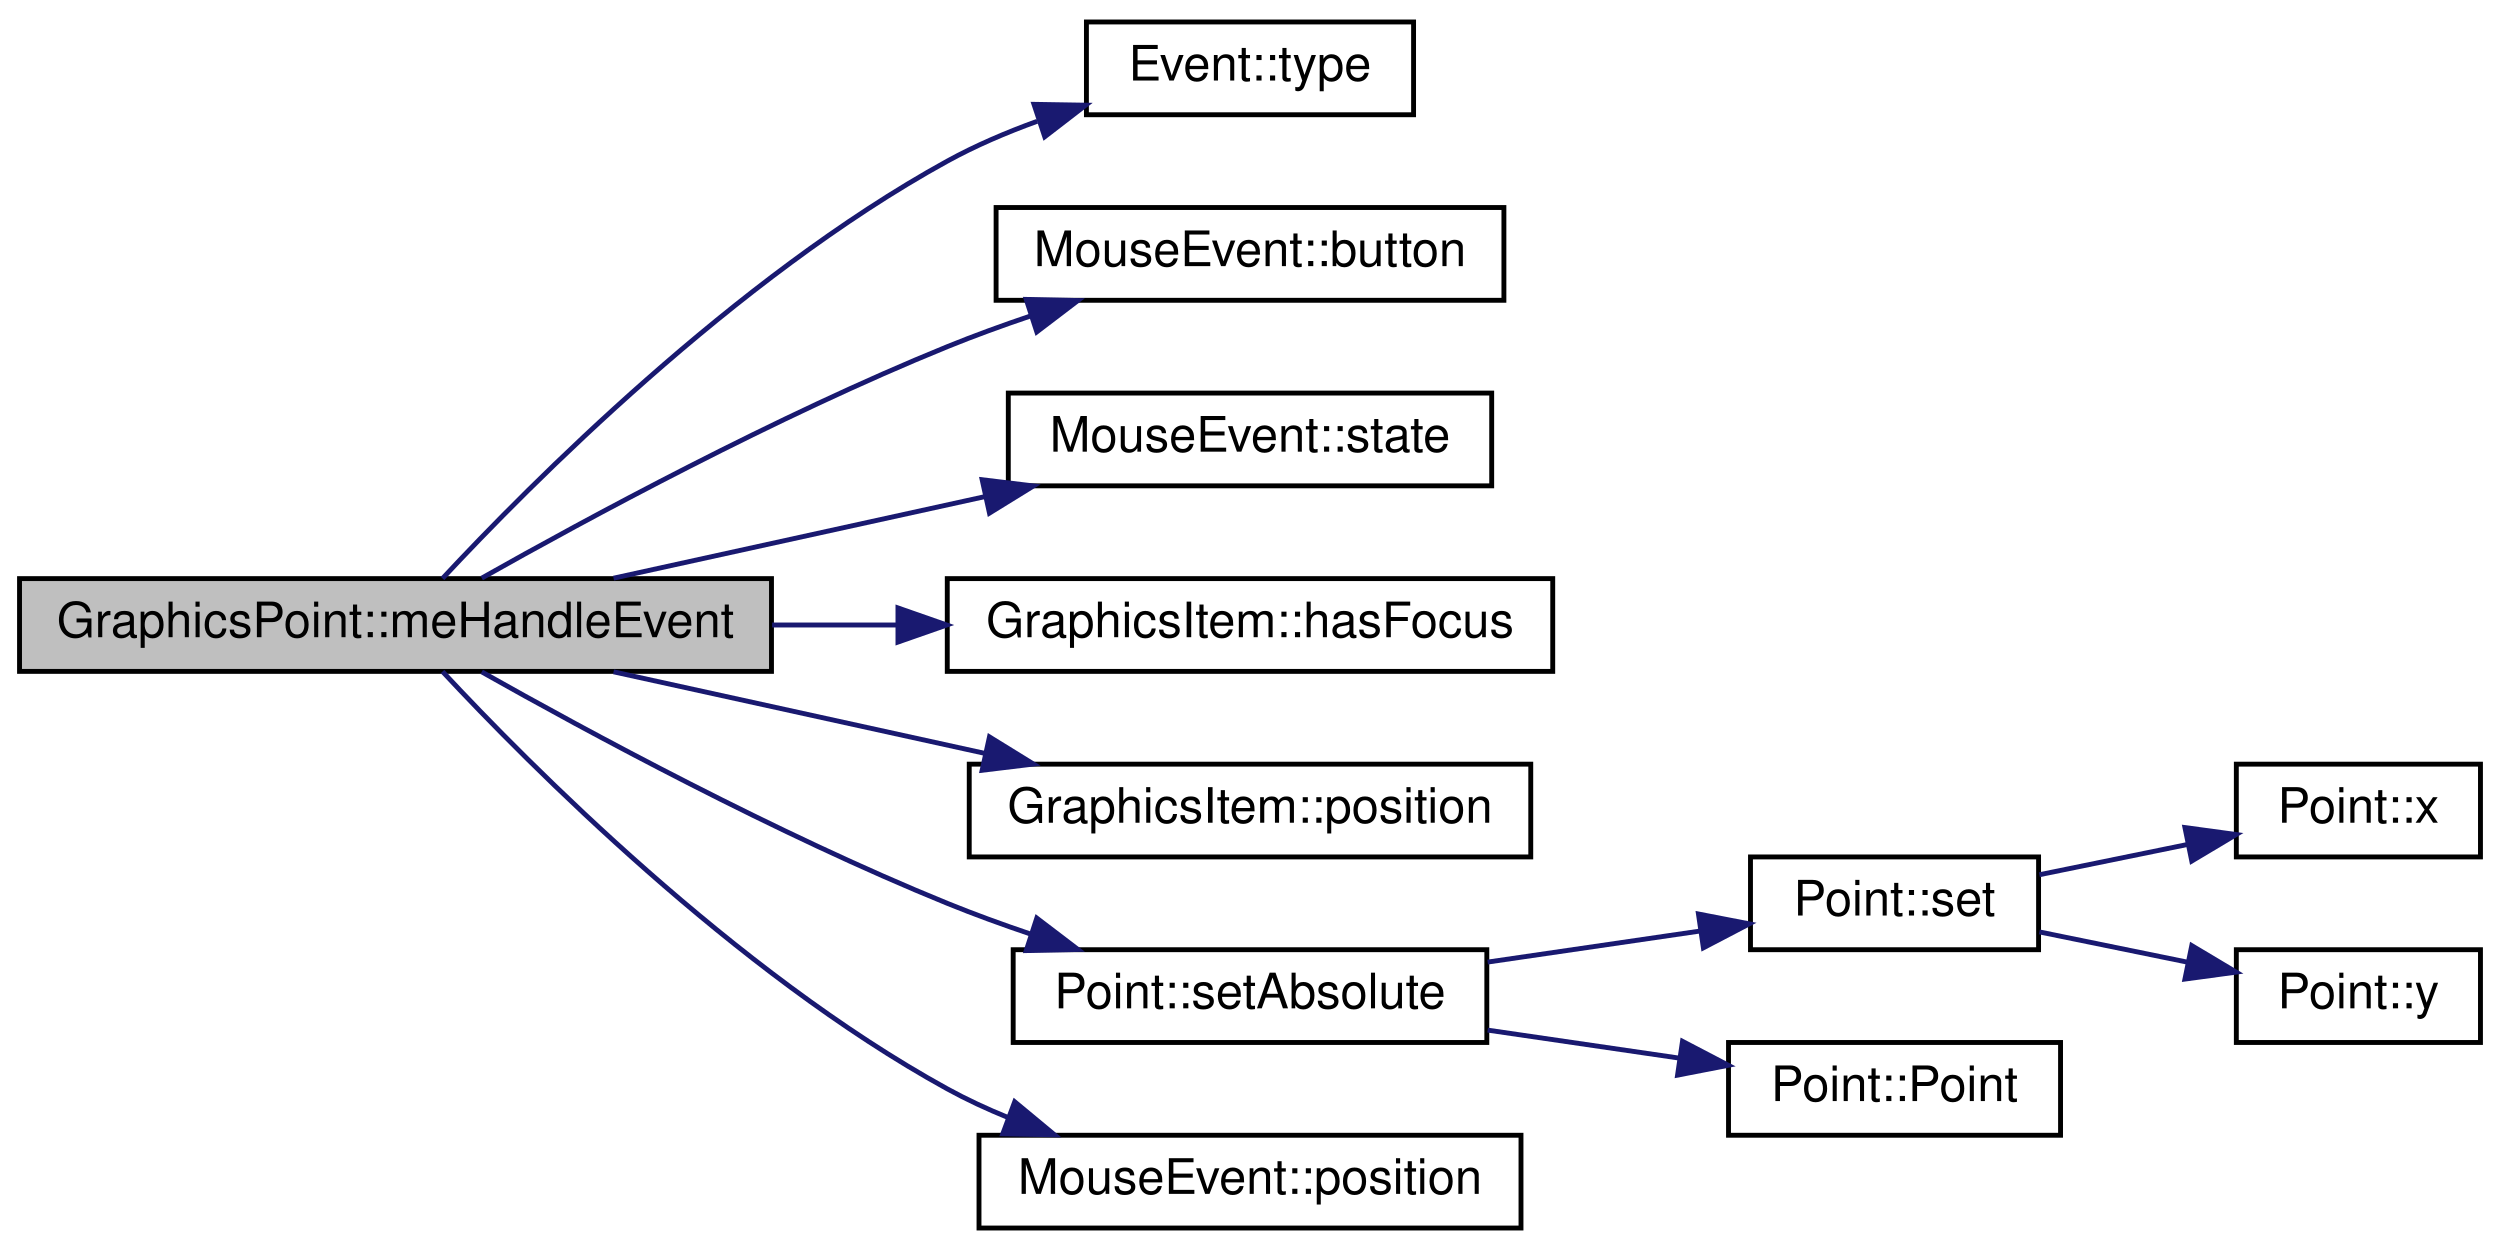
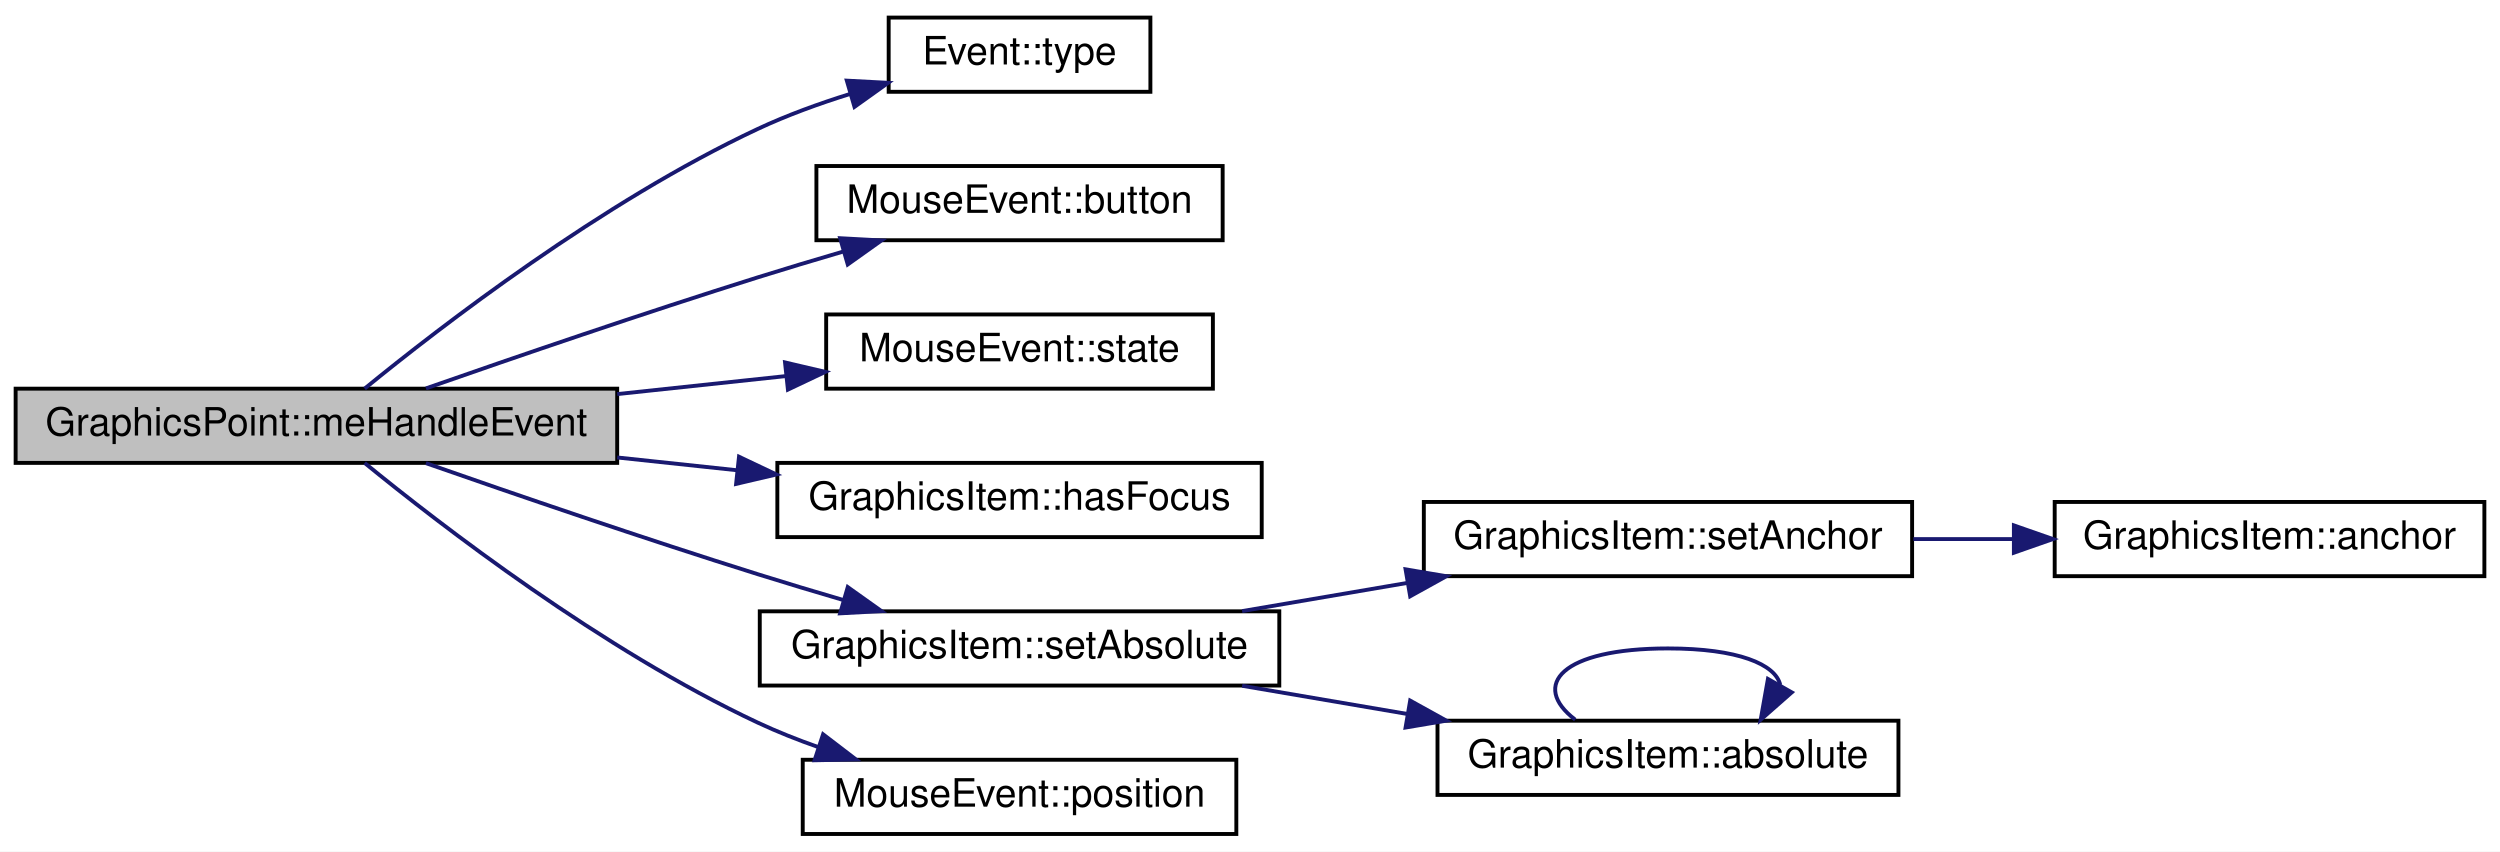
- <svg xmlns="http://www.w3.org/2000/svg" xmlns:xlink="http://www.w3.org/1999/xlink" width="512pt" height="256pt" viewBox="0.00 0.00 512.00 256.00">
-   <g id="graph0" class="graph" transform="scale(1 1) rotate(0) translate(4 252)">
-     <polygon fill="white" stroke="none" points="-4,4 -4,-252 508,-252 508,4 -4,4" />
+ <svg xmlns="http://www.w3.org/2000/svg" xmlns:xlink="http://www.w3.org/1999/xlink" width="640pt" height="218pt" viewBox="0.00 0.00 640.00 218.00">
+   <g id="graph0" class="graph" transform="scale(1 1) rotate(0) translate(4 214)">
+     <polygon fill="white" stroke="none" points="-4,4 -4,-214 636,-214 636,4 -4,4" />
    <g id="node1" class="node">
-       <polygon fill="#bfbfbf" stroke="black" points="0,-114.5 0,-133.5 154,-133.5 154,-114.5 0,-114.5" />
-       <text text-anchor="middle" x="77" y="-121.5" font-family="Helvetica,sans-Serif" font-size="10.00">GraphicsPoint::meHandleEvent</text>
+       <polygon fill="#bfbfbf" stroke="black" points="0,-95.5 0,-114.5 154,-114.5 154,-95.5 0,-95.5" />
+       <text text-anchor="middle" x="77" y="-102.5" font-family="Helvetica,sans-Serif" font-size="10.00">GraphicsPoint::meHandleEvent</text>
    </g>
    <g id="node2" class="node">
      <g id="a_node2">
        <a xlink:href="class_event.html#af0c720ee042e454bc655288e00ed1e49" target="_top" xlink:title="Event::type">
-           <polygon fill="white" stroke="black" points="218.5,-228.5 218.5,-247.5 285.5,-247.5 285.5,-228.5 218.5,-228.5" />
-           <text text-anchor="middle" x="252" y="-235.5" font-family="Helvetica,sans-Serif" font-size="10.00">Event::type</text>
+           <polygon fill="white" stroke="black" points="223.5,-190.5 223.5,-209.5 290.5,-209.5 290.5,-190.5 223.5,-190.5" />
+           <text text-anchor="middle" x="257" y="-197.5" font-family="Helvetica,sans-Serif" font-size="10.00">Event::type</text>
        </a>
      </g>
    </g>
    <g id="edge1" class="edge">
-       <path fill="none" stroke="midnightblue" d="M86.626,-133.531C104.253,-152.464 146.432,-195.045 190,-219 195.741,-222.156 202.08,-224.868 208.435,-227.171" />
-       <polygon fill="midnightblue" stroke="midnightblue" points="207.758,-230.634 218.352,-230.461 209.962,-223.99 207.758,-230.634" />
+       <path fill="none" stroke="midnightblue" d="M89.352,-114.523C108.79,-130.396 150.211,-162.353 190,-181 197.446,-184.489 205.669,-187.478 213.711,-189.981" />
+       <polygon fill="midnightblue" stroke="midnightblue" points="212.786,-193.357 223.366,-192.796 214.746,-186.637 212.786,-193.357" />
    </g>
    <g id="node3" class="node">
      <g id="a_node3">
        <a xlink:href="class_mouse_event.html#a0e718c62022dc4296078294b5c6eb3e2" target="_top" xlink:title="MouseEvent::button">
-           <polygon fill="white" stroke="black" points="200,-190.5 200,-209.5 304,-209.5 304,-190.5 200,-190.5" />
-           <text text-anchor="middle" x="252" y="-197.5" font-family="Helvetica,sans-Serif" font-size="10.00">MouseEvent::button</text>
+           <polygon fill="white" stroke="black" points="205,-152.5 205,-171.5 309,-171.5 309,-152.5 205,-152.5" />
+           <text text-anchor="middle" x="257" y="-159.5" font-family="Helvetica,sans-Serif" font-size="10.00">MouseEvent::button</text>
        </a>
      </g>
    </g>
    <g id="edge2" class="edge">
-       <path fill="none" stroke="midnightblue" d="M94.66,-133.605C116.181,-145.747 155.038,-166.777 190,-181 195.463,-183.222 201.288,-185.341 207.09,-187.304" />
-       <polygon fill="midnightblue" stroke="midnightblue" points="206.17,-190.685 216.762,-190.45 208.335,-184.028 206.17,-190.685" />
+       <path fill="none" stroke="midnightblue" d="M105.042,-114.571C127.654,-122.479 160.806,-133.851 190,-143 197.04,-145.206 204.533,-147.456 211.848,-149.599" />
+       <polygon fill="midnightblue" stroke="midnightblue" points="211.074,-153.019 221.654,-152.442 213.023,-146.296 211.074,-153.019" />
    </g>
    <g id="node4" class="node">
      <g id="a_node4">
        <a xlink:href="class_mouse_event.html#a0750646f0011ff65b384f108594208a3" target="_top" xlink:title="MouseEvent::state">
-           <polygon fill="white" stroke="black" points="202.5,-152.5 202.5,-171.5 301.5,-171.5 301.5,-152.5 202.5,-152.5" />
-           <text text-anchor="middle" x="252" y="-159.5" font-family="Helvetica,sans-Serif" font-size="10.00">MouseEvent::state</text>
+           <polygon fill="white" stroke="black" points="207.5,-114.5 207.5,-133.5 306.5,-133.5 306.5,-114.5 207.5,-114.5" />
+           <text text-anchor="middle" x="257" y="-121.5" font-family="Helvetica,sans-Serif" font-size="10.00">MouseEvent::state</text>
        </a>
      </g>
    </g>
    <g id="edge3" class="edge">
-       <path fill="none" stroke="midnightblue" d="M121.655,-133.589C144.793,-138.671 173.402,-144.955 197.827,-150.32" />
-       <polygon fill="midnightblue" stroke="midnightblue" points="197.141,-153.753 207.659,-152.48 198.642,-146.916 197.141,-153.753" />
+       <path fill="none" stroke="midnightblue" d="M154.004,-113.113C168.386,-114.648 183.231,-116.233 196.992,-117.701" />
+       <polygon fill="midnightblue" stroke="midnightblue" points="196.964,-121.218 207.279,-118.799 197.707,-114.258 196.964,-121.218" />
    </g>
    <g id="node5" class="node">
      <g id="a_node5">
        <a xlink:href="class_graphics_item.html#a1f3b7de02ad675cd54aa46feec7de2eb" target="_top" xlink:title="GraphicsItem::hasFocus">
-           <polygon fill="white" stroke="black" points="190,-114.5 190,-133.5 314,-133.5 314,-114.5 190,-114.5" />
-           <text text-anchor="middle" x="252" y="-121.5" font-family="Helvetica,sans-Serif" font-size="10.00">GraphicsItem::hasFocus</text>
+           <polygon fill="white" stroke="black" points="195,-76.5 195,-95.5 319,-95.5 319,-76.5 195,-76.5" />
+           <text text-anchor="middle" x="257" y="-83.5" font-family="Helvetica,sans-Serif" font-size="10.00">GraphicsItem::hasFocus</text>
        </a>
      </g>
    </g>
    <g id="edge4" class="edge">
-       <path fill="none" stroke="midnightblue" d="M154.132,-124C162.639,-124 171.282,-124 179.725,-124" />
-       <polygon fill="midnightblue" stroke="midnightblue" points="179.902,-127.5 189.902,-124 179.902,-120.5 179.902,-127.5" />
+       <path fill="none" stroke="midnightblue" d="M154.004,-96.887C164.209,-95.798 174.648,-94.684 184.766,-93.604" />
+       <polygon fill="midnightblue" stroke="midnightblue" points="185.186,-97.079 194.758,-92.537 184.443,-90.118 185.186,-97.079" />
    </g>
    <g id="node6" class="node">
      <g id="a_node6">
-         <a xlink:href="class_graphics_item.html#a01a34e70b5ac17f7c6f50bcfe4301ed6" target="_top" xlink:title="GraphicsItem::position">
-           <polygon fill="white" stroke="black" points="194.5,-76.5 194.5,-95.5 309.5,-95.5 309.5,-76.5 194.5,-76.5" />
-           <text text-anchor="middle" x="252" y="-83.5" font-family="Helvetica,sans-Serif" font-size="10.00">GraphicsItem::position</text>
+         <a xlink:href="class_graphics_item.html#a3c84a47a2ccceebf2a2c8f5c4d5d609d" target="_top" xlink:title="GraphicsItem::setAbsolute">
+           <polygon fill="white" stroke="black" points="190.5,-38.5 190.5,-57.5 323.5,-57.5 323.5,-38.5 190.5,-38.5" />
+           <text text-anchor="middle" x="257" y="-45.5" font-family="Helvetica,sans-Serif" font-size="10.00">GraphicsItem::setAbsolute</text>
        </a>
      </g>
    </g>
    <g id="edge5" class="edge">
-       <path fill="none" stroke="midnightblue" d="M121.655,-114.411C144.793,-109.329 173.402,-103.045 197.827,-97.68" />
-       <polygon fill="midnightblue" stroke="midnightblue" points="198.642,-101.084 207.659,-95.52 197.141,-94.247 198.642,-101.084" />
+       <path fill="none" stroke="midnightblue" d="M105.042,-95.429C127.654,-87.521 160.806,-76.149 190,-67 197.04,-64.794 204.533,-62.544 211.848,-60.401" />
+       <polygon fill="midnightblue" stroke="midnightblue" points="213.023,-63.704 221.654,-57.558 211.074,-56.981 213.023,-63.704" />
+     </g>
+     <g id="node10" class="node">
+       <g id="a_node10">
+         <a xlink:href="class_mouse_event.html#a99ec3c735c6e61b96d539c5638b23608" target="_top" xlink:title="MouseEvent::position">
+           <polygon fill="white" stroke="black" points="201.5,-0.5 201.5,-19.5 312.5,-19.5 312.5,-0.5 201.5,-0.5" />
+           <text text-anchor="middle" x="257" y="-7.5" font-family="Helvetica,sans-Serif" font-size="10.00">MouseEvent::position</text>
+         </a>
+       </g>
+     </g>
+     <g id="edge10" class="edge">
+       <path fill="none" stroke="midnightblue" d="M89.352,-95.477C108.79,-79.604 150.211,-47.647 190,-29 194.926,-26.691 200.193,-24.602 205.522,-22.728" />
+       <polygon fill="midnightblue" stroke="midnightblue" points="206.708,-26.022 215.122,-19.584 204.529,-19.37 206.708,-26.022" />
    </g>
    <g id="node7" class="node">
      <g id="a_node7">
-         <a xlink:href="class_point.html#ab536377f38dbf8fd36875838648a1825" target="_top" xlink:title="Point::setAbsolute">
-           <polygon fill="white" stroke="black" points="203.5,-38.5 203.5,-57.5 300.5,-57.5 300.5,-38.5 203.5,-38.5" />
-           <text text-anchor="middle" x="252" y="-45.5" font-family="Helvetica,sans-Serif" font-size="10.00">Point::setAbsolute</text>
+         <a xlink:href="class_graphics_item.html#ab1266d26ff6aa338959c0796ef915fc4" target="_top" xlink:title="GraphicsItem::setAnchor">
+           <polygon fill="white" stroke="black" points="360.5,-66.5 360.5,-85.5 485.5,-85.5 485.5,-66.5 360.5,-66.5" />
+           <text text-anchor="middle" x="423" y="-73.5" font-family="Helvetica,sans-Serif" font-size="10.00">GraphicsItem::setAnchor</text>
        </a>
      </g>
    </g>
    <g id="edge6" class="edge">
-       <path fill="none" stroke="midnightblue" d="M94.66,-114.395C116.181,-102.253 155.038,-81.223 190,-67 195.463,-64.778 201.288,-62.659 207.09,-60.696" />
-       <polygon fill="midnightblue" stroke="midnightblue" points="208.335,-63.972 216.762,-57.55 206.17,-57.315 208.335,-63.972" />
+       <path fill="none" stroke="midnightblue" d="M313.981,-57.558C327.57,-59.878 342.224,-62.38 356.22,-64.769" />
+       <polygon fill="midnightblue" stroke="midnightblue" points="355.825,-68.252 366.271,-66.485 357.003,-61.352 355.825,-68.252" />
    </g>
-     <g id="node12" class="node">
-       <g id="a_node12">
-         <a xlink:href="class_mouse_event.html#a99ec3c735c6e61b96d539c5638b23608" target="_top" xlink:title="MouseEvent::position">
-           <polygon fill="white" stroke="black" points="196.5,-0.5 196.5,-19.5 307.5,-19.5 307.5,-0.5 196.5,-0.5" />
-           <text text-anchor="middle" x="252" y="-7.5" font-family="Helvetica,sans-Serif" font-size="10.00">MouseEvent::position</text>
+     <g id="node9" class="node">
+       <g id="a_node9">
+         <a xlink:href="class_graphics_item.html#acddeaf58963ddb0de93b7c1b27512af7" target="_top" xlink:title="GraphicsItem::absolute">
+           <polygon fill="white" stroke="black" points="364,-10.5 364,-29.5 482,-29.5 482,-10.5 364,-10.5" />
+           <text text-anchor="middle" x="423" y="-17.5" font-family="Helvetica,sans-Serif" font-size="10.00">GraphicsItem::absolute</text>
        </a>
      </g>
    </g>
-     <g id="edge11" class="edge">
-       <path fill="none" stroke="midnightblue" d="M86.626,-114.469C104.253,-95.536 146.432,-52.955 190,-29 193.933,-26.837 198.148,-24.884 202.456,-23.127" />
-       <polygon fill="midnightblue" stroke="midnightblue" points="203.811,-26.357 211.963,-19.591 201.371,-19.796 203.811,-26.357" />
+     <g id="edge8" class="edge">
+       <path fill="none" stroke="midnightblue" d="M313.981,-38.442C327.57,-36.122 342.224,-33.62 356.22,-31.231" />
+       <polygon fill="midnightblue" stroke="midnightblue" points="357.003,-34.648 366.271,-29.515 355.825,-27.748 357.003,-34.648" />
    </g>
    <g id="node8" class="node">
      <g id="a_node8">
-         <a xlink:href="class_point.html#a43923c490fb5439d7d8a041e86520c34" target="_top" xlink:title="permet la modification des valeurs du point. ">
-           <polygon fill="white" stroke="black" points="354.5,-57.5 354.5,-76.5 413.5,-76.5 413.5,-57.5 354.5,-57.5" />
-           <text text-anchor="middle" x="384" y="-64.5" font-family="Helvetica,sans-Serif" font-size="10.00">Point::set</text>
+         <a xlink:href="class_graphics_item.html#a742f444cb7d1a142dec52ee777dd51c3" target="_top" xlink:title="GraphicsItem::anchor">
+           <polygon fill="white" stroke="black" points="522,-66.5 522,-85.5 632,-85.5 632,-66.5 522,-66.5" />
+           <text text-anchor="middle" x="577" y="-73.5" font-family="Helvetica,sans-Serif" font-size="10.00">GraphicsItem::anchor</text>
        </a>
      </g>
    </g>
    <g id="edge7" class="edge">
-       <path fill="none" stroke="midnightblue" d="M300.669,-54.967C314.99,-57.06 330.522,-59.33 344.196,-61.329" />
-       <polygon fill="midnightblue" stroke="midnightblue" points="343.838,-64.814 354.24,-62.797 344.851,-57.887 343.838,-64.814" />
-     </g>
-     <g id="node11" class="node">
-       <g id="a_node11">
-         <a xlink:href="class_point.html#ad92f2337b839a94ce97dcdb439b4325a" target="_top" xlink:title="Constructeur par défaut de la classe Point. ">
-           <polygon fill="white" stroke="black" points="350,-19.5 350,-38.5 418,-38.5 418,-19.5 350,-19.5" />
-           <text text-anchor="middle" x="384" y="-26.5" font-family="Helvetica,sans-Serif" font-size="10.00">Point::Point</text>
-         </a>
-       </g>
-     </g>
-     <g id="edge10" class="edge">
-       <path fill="none" stroke="midnightblue" d="M300.669,-41.033C313.464,-39.163 327.225,-37.152 339.764,-35.319" />
-       <polygon fill="midnightblue" stroke="midnightblue" points="340.573,-38.738 349.962,-33.829 339.561,-31.812 340.573,-38.738" />
-     </g>
-     <g id="node9" class="node">
-       <g id="a_node9">
-         <a xlink:href="class_point.html#a2aa897aa68c2f3e6df3a46738f27a0ac" target="_top" xlink:title="recupere la valeur de l'absisse du Point. ">
-           <polygon fill="white" stroke="black" points="454,-76.5 454,-95.5 504,-95.5 504,-76.5 454,-76.5" />
-           <text text-anchor="middle" x="479" y="-83.5" font-family="Helvetica,sans-Serif" font-size="10.00">Point::x</text>
-         </a>
-       </g>
-     </g>
-     <g id="edge8" class="edge">
-       <path fill="none" stroke="midnightblue" d="M413.662,-72.856C423.248,-74.814 434.026,-77.016 443.98,-79.05" />
-       <polygon fill="midnightblue" stroke="midnightblue" points="443.472,-82.518 453.97,-81.091 444.873,-75.66 443.472,-82.518" />
-     </g>
-     <g id="node10" class="node">
-       <g id="a_node10">
-         <a xlink:href="class_point.html#a2226d8a3fb283b0b3c1f69106df144ba" target="_top" xlink:title="Fonction recuperant le valeur de l'ordonée. ">
-           <polygon fill="white" stroke="black" points="454,-38.5 454,-57.5 504,-57.5 504,-38.5 454,-38.5" />
-           <text text-anchor="middle" x="479" y="-45.5" font-family="Helvetica,sans-Serif" font-size="10.00">Point::y</text>
-         </a>
-       </g>
+       <path fill="none" stroke="midnightblue" d="M485.824,-76C494.239,-76 502.893,-76 511.356,-76" />
+       <polygon fill="midnightblue" stroke="midnightblue" points="511.554,-79.5 521.554,-76 511.554,-72.5 511.554,-79.5" />
    </g>
    <g id="edge9" class="edge">
-       <path fill="none" stroke="midnightblue" d="M413.662,-61.144C423.248,-59.186 434.026,-56.984 443.98,-54.95" />
-       <polygon fill="midnightblue" stroke="midnightblue" points="444.873,-58.34 453.97,-52.909 443.472,-51.482 444.873,-58.34" />
+       <path fill="none" stroke="midnightblue" d="M399.264,-29.757C387.717,-38.565 395.629,-48 423,-48 440.962,-48 450.544,-43.937 451.746,-38.654" />
+       <polygon fill="midnightblue" stroke="midnightblue" points="454.692,-36.753 446.736,-29.757 448.593,-40.188 454.692,-36.753" />
    </g>
  </g>
</svg>
